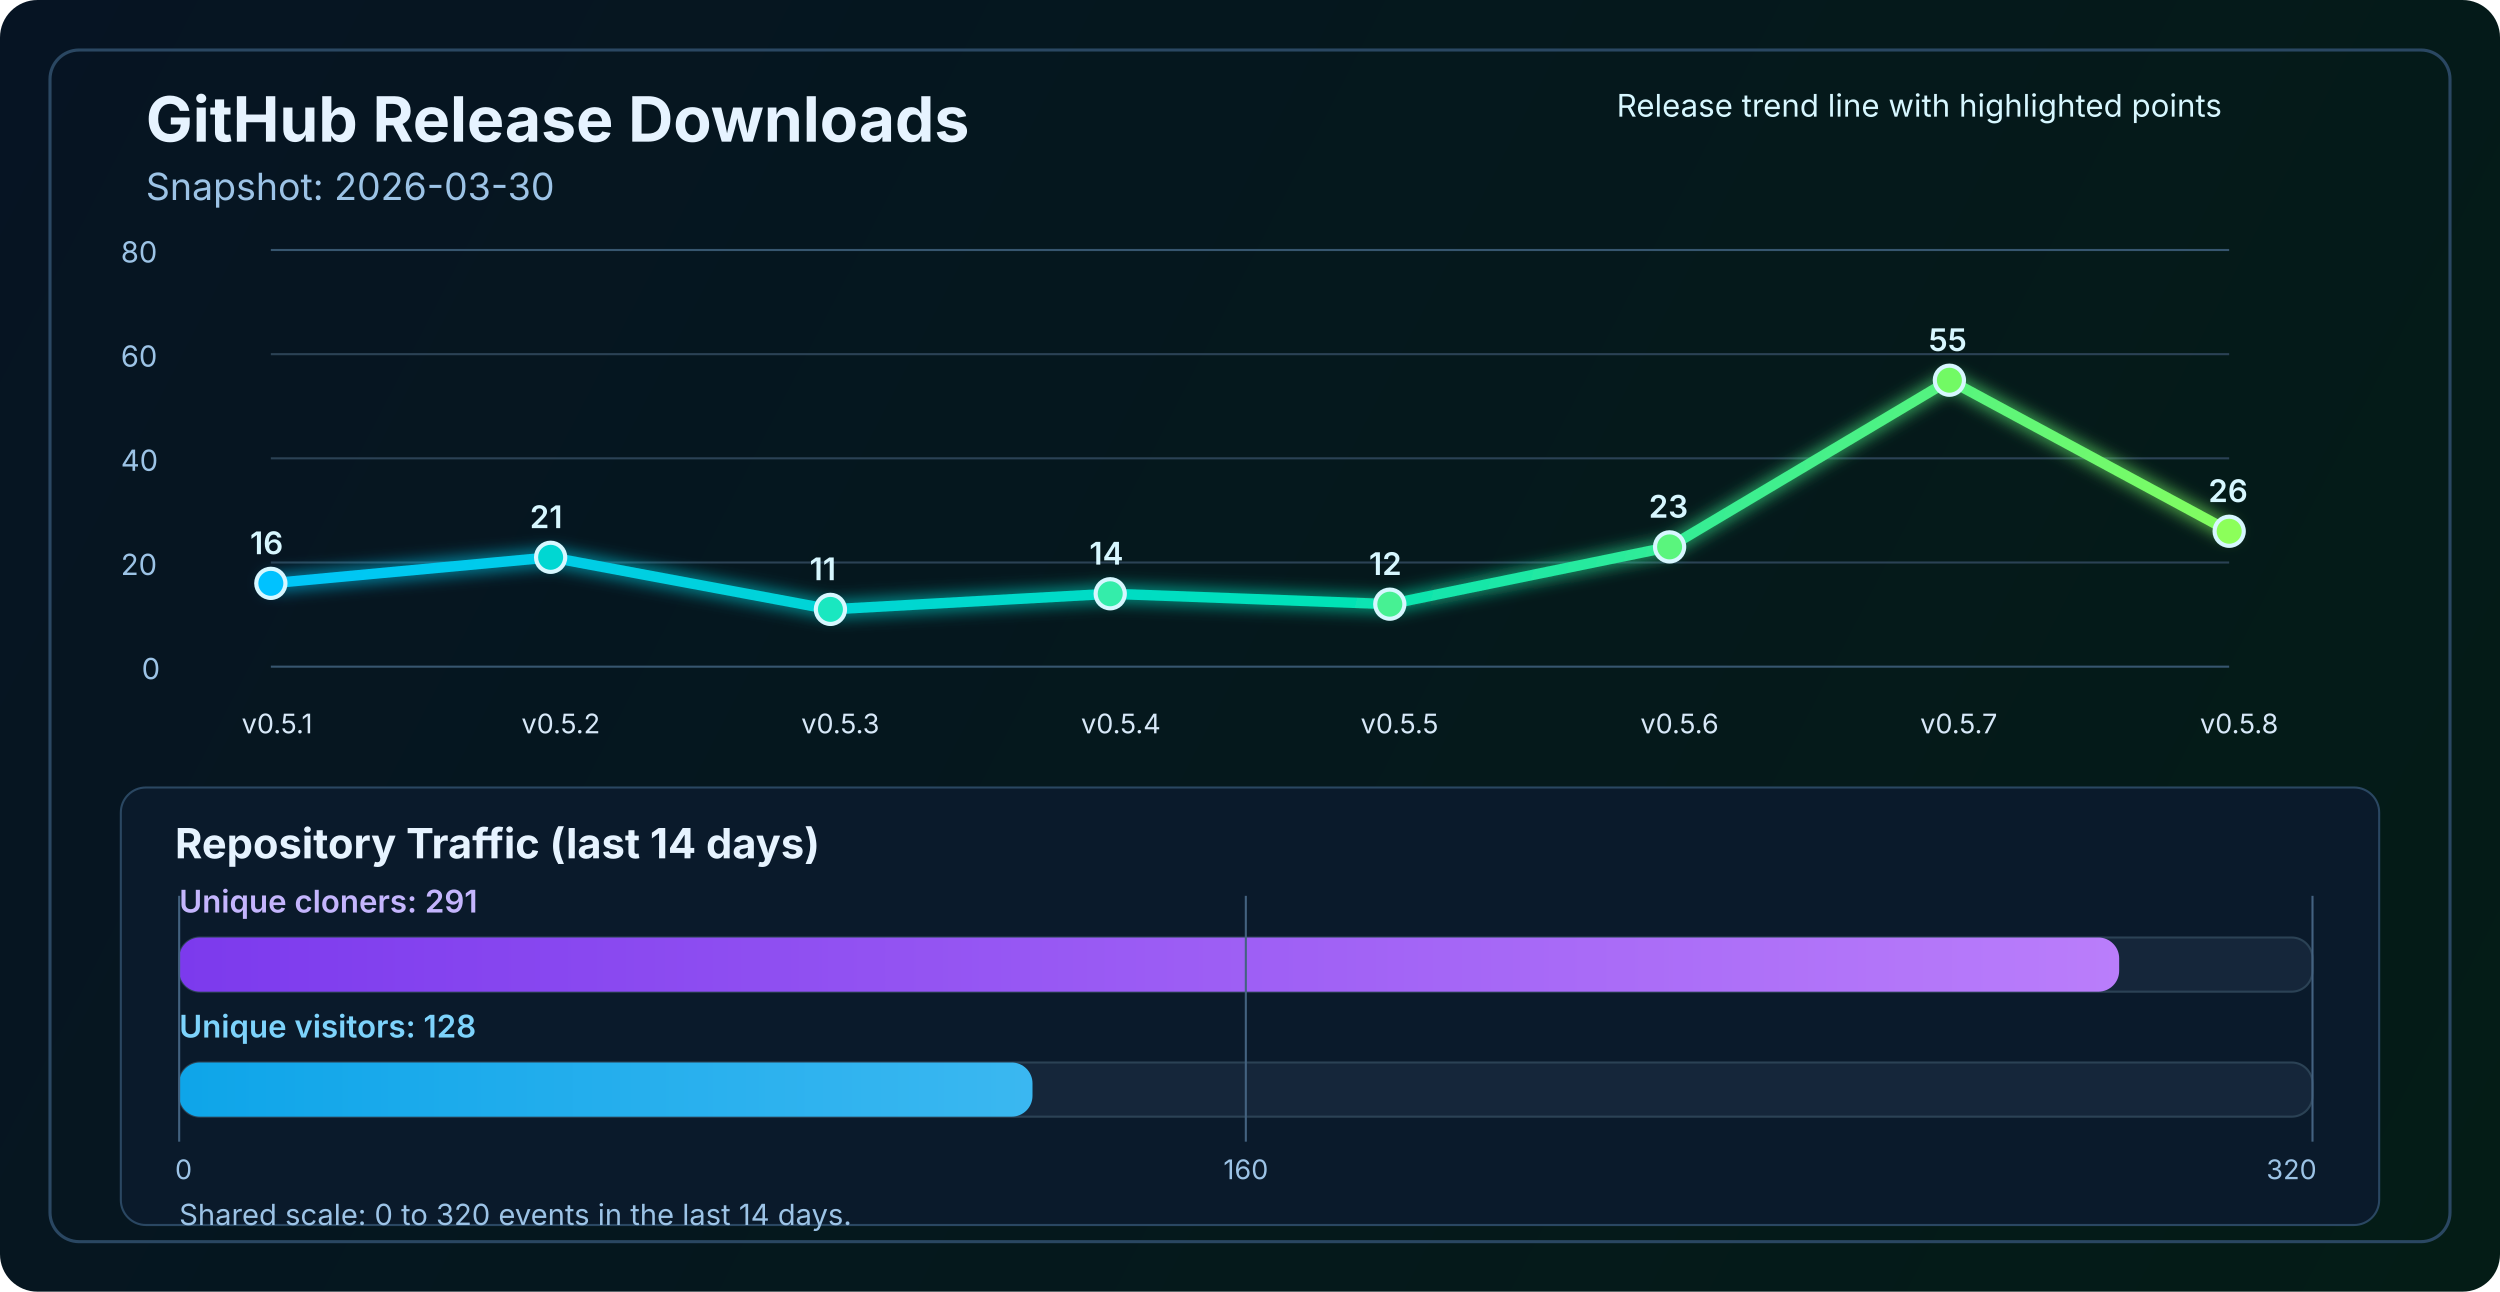
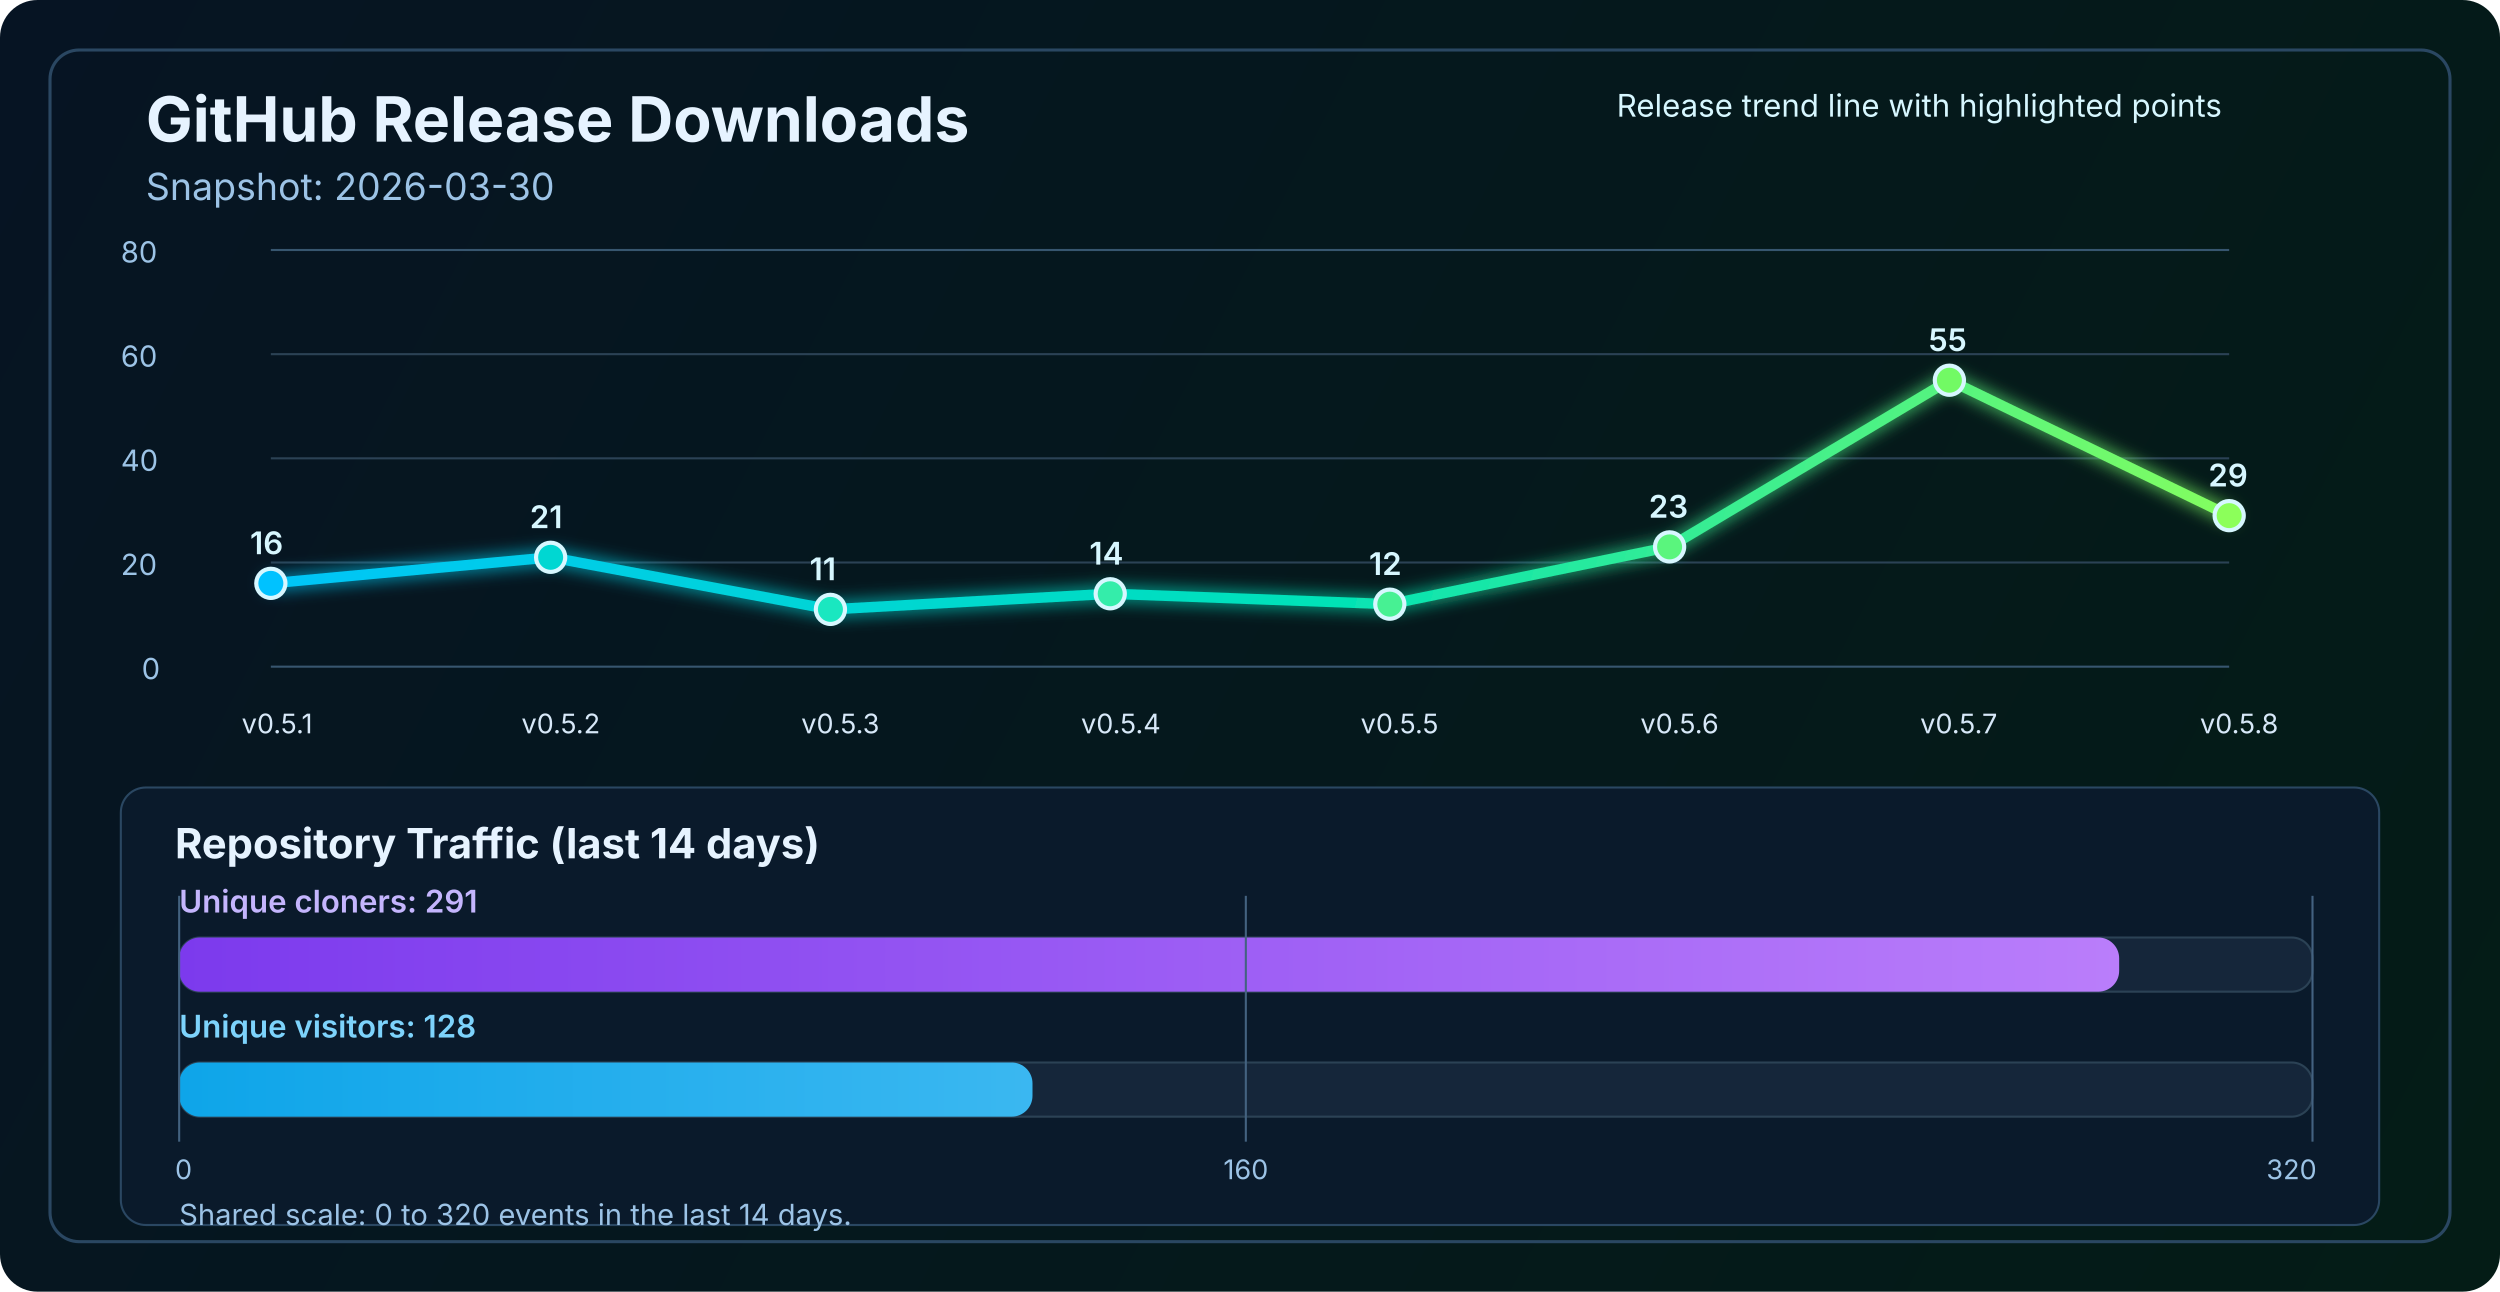
<svg xmlns="http://www.w3.org/2000/svg" width="1200" height="620" viewBox="0 0 1200 620" fill="none" role="img" aria-labelledby="title desc">
  <defs>
    <linearGradient id="bg" x1="0" y1="0" x2="1200" y2="620" gradientUnits="userSpaceOnUse">
      <stop stop-color="#061423" />
      <stop offset="1" stop-color="#041C16" />
    </linearGradient>
    <linearGradient id="line" x1="130" y1="86" x2="1070" y2="340" gradientUnits="userSpaceOnUse">
      <stop stop-color="#00C2FF" />
      <stop offset="0.55" stop-color="#00E2B8" />
      <stop offset="1" stop-color="#8CFF5A" />
    </linearGradient>
    <linearGradient id="cloneFill" x1="86" y1="450" x2="1110" y2="450" gradientUnits="userSpaceOnUse">
      <stop stop-color="#7C3AED" />
      <stop offset="1" stop-color="#C084FC" />
    </linearGradient>
    <linearGradient id="viewFill" x1="86" y1="482" x2="1110" y2="482" gradientUnits="userSpaceOnUse">
      <stop stop-color="#0EA5E9" />
      <stop offset="1" stop-color="#7DD3FC" />
    </linearGradient>
    <filter id="glow" x="-50%" y="-50%" width="200%" height="200%">
      <feGaussianBlur stdDeviation="4" result="blur" />
      <feMerge>
        <feMergeNode in="blur" />
        <feMergeNode in="SourceGraphic" />
      </feMerge>
    </filter>
  </defs>
  <rect width="1200" height="620" rx="18" fill="url(#bg)" />
  <rect x="24" y="24" width="1152" height="572" rx="14" stroke="#2A4762" stroke-width="1.5" />
  <text x="70" y="68" fill="#E6F3FF" font-size="30" font-family="SF Pro Display, -apple-system, BlinkMacSystemFont, Segoe UI, sans-serif" font-weight="700">GitHub Release Downloads</text>
  <text x="70" y="96" fill="#9CC3E6" font-size="18" font-family="SF Pro Text, -apple-system, BlinkMacSystemFont, Segoe UI, sans-serif">Snapshot: 2026-03-30</text>
  <line x1="130" y1="320.0" x2="1070" y2="320.0" stroke="#37566F" stroke-width="1" />
  <line x1="130" y1="270.0" x2="1070" y2="270.0" stroke="#2B4255" stroke-width="1" />
  <line x1="130" y1="220.0" x2="1070" y2="220.0" stroke="#2B4255" stroke-width="1" />
  <line x1="130" y1="170.0" x2="1070" y2="170.0" stroke="#2B4255" stroke-width="1" />
  <line x1="130" y1="120.0" x2="1070" y2="120.0" stroke="#37566F" stroke-width="1" />
  <text x="68" y="326.0" fill="#9CC3E6" font-size="14" font-family="SF Pro Text, -apple-system, BlinkMacSystemFont, Segoe UI, sans-serif">0</text>
  <text x="58" y="276.0" fill="#9CC3E6" font-size="14" font-family="SF Pro Text, -apple-system, BlinkMacSystemFont, Segoe UI, sans-serif">20</text>
  <text x="58" y="226.0" fill="#9CC3E6" font-size="14" font-family="SF Pro Text, -apple-system, BlinkMacSystemFont, Segoe UI, sans-serif">40</text>
  <text x="58" y="176.0" fill="#9CC3E6" font-size="14" font-family="SF Pro Text, -apple-system, BlinkMacSystemFont, Segoe UI, sans-serif">60</text>
  <text x="58" y="126.0" fill="#9CC3E6" font-size="14" font-family="SF Pro Text, -apple-system, BlinkMacSystemFont, Segoe UI, sans-serif">80</text>
-   <polyline points="130.0,280.0 264.3,267.5 398.6,292.5 532.9,285.0 667.1,290.0 801.4,262.5 935.7,182.5 1070.0,255.0" fill="none" stroke="url(#line)" stroke-width="5" stroke-linecap="round" stroke-linejoin="round" filter="url(#glow)" />
+   <polyline points="130.0,280.0 264.3,267.5 398.6,292.5 532.9,285.0 667.1,290.0 801.4,262.5 935.7,182.5 1070.0,247.5" fill="none" stroke="url(#line)" stroke-width="5" stroke-linecap="round" stroke-linejoin="round" filter="url(#glow)" />
  <circle cx="130.0" cy="280.0" r="7" fill="#00C2FF" stroke="#D7F7FF" stroke-width="2" />
  <circle cx="264.3" cy="267.5" r="7" fill="#00D7D2" stroke="#D7F7FF" stroke-width="2" />
  <circle cx="398.6" cy="292.5" r="7" fill="#1AE7C0" stroke="#D7F7FF" stroke-width="2" />
  <circle cx="532.9" cy="285.0" r="7" fill="#34EDAA" stroke="#D7F7FF" stroke-width="2" />
  <circle cx="667.1" cy="290.0" r="7" fill="#47F193" stroke="#D7F7FF" stroke-width="2" />
  <circle cx="801.4" cy="262.5" r="7" fill="#5AF57D" stroke="#D7F7FF" stroke-width="2" />
  <circle cx="935.7" cy="182.5" r="7" fill="#72FA64" stroke="#D7F7FF" stroke-width="2" />
-   <circle cx="1070.0" cy="255.0" r="7" fill="#8CFF5A" stroke="#D7F7FF" stroke-width="2" />
+   <circle cx="1070.0" cy="247.5" r="7" fill="#8CFF5A" stroke="#D7F7FF" stroke-width="2" />
  <text x="116.0" y="352" fill="#D7E8F8" font-size="13" font-family="SF Pro Text, -apple-system, BlinkMacSystemFont, Segoe UI, sans-serif">v0.5.1</text>
  <text x="250.3" y="352" fill="#D7E8F8" font-size="13" font-family="SF Pro Text, -apple-system, BlinkMacSystemFont, Segoe UI, sans-serif">v0.5.2</text>
  <text x="384.6" y="352" fill="#D7E8F8" font-size="13" font-family="SF Pro Text, -apple-system, BlinkMacSystemFont, Segoe UI, sans-serif">v0.5.3</text>
  <text x="518.9" y="352" fill="#D7E8F8" font-size="13" font-family="SF Pro Text, -apple-system, BlinkMacSystemFont, Segoe UI, sans-serif">v0.5.4</text>
  <text x="653.1" y="352" fill="#D7E8F8" font-size="13" font-family="SF Pro Text, -apple-system, BlinkMacSystemFont, Segoe UI, sans-serif">v0.5.5</text>
  <text x="787.4" y="352" fill="#D7E8F8" font-size="13" font-family="SF Pro Text, -apple-system, BlinkMacSystemFont, Segoe UI, sans-serif">v0.5.6</text>
  <text x="921.7" y="352" fill="#D7E8F8" font-size="13" font-family="SF Pro Text, -apple-system, BlinkMacSystemFont, Segoe UI, sans-serif">v0.5.7</text>
  <text x="1056.0" y="352" fill="#D7E8F8" font-size="13" font-family="SF Pro Text, -apple-system, BlinkMacSystemFont, Segoe UI, sans-serif">v0.5.8</text>
  <text x="120.0" y="266.0" fill="#D7F7FF" font-size="15" font-family="SF Pro Text, -apple-system, BlinkMacSystemFont, Segoe UI, sans-serif" font-weight="600">16</text>
  <text x="254.3" y="253.5" fill="#D7F7FF" font-size="15" font-family="SF Pro Text, -apple-system, BlinkMacSystemFont, Segoe UI, sans-serif" font-weight="600">21</text>
  <text x="388.6" y="278.5" fill="#D7F7FF" font-size="15" font-family="SF Pro Text, -apple-system, BlinkMacSystemFont, Segoe UI, sans-serif" font-weight="600">11</text>
  <text x="522.9" y="271.0" fill="#D7F7FF" font-size="15" font-family="SF Pro Text, -apple-system, BlinkMacSystemFont, Segoe UI, sans-serif" font-weight="600">14</text>
  <text x="657.1" y="276.0" fill="#D7F7FF" font-size="15" font-family="SF Pro Text, -apple-system, BlinkMacSystemFont, Segoe UI, sans-serif" font-weight="600">12</text>
  <text x="791.4" y="248.5" fill="#D7F7FF" font-size="15" font-family="SF Pro Text, -apple-system, BlinkMacSystemFont, Segoe UI, sans-serif" font-weight="600">23</text>
  <text x="925.7" y="168.5" fill="#D7F7FF" font-size="15" font-family="SF Pro Text, -apple-system, BlinkMacSystemFont, Segoe UI, sans-serif" font-weight="600">55</text>
-   <text x="1060.0" y="241.0" fill="#D7F7FF" font-size="15" font-family="SF Pro Text, -apple-system, BlinkMacSystemFont, Segoe UI, sans-serif" font-weight="600">26</text>
+   <text x="1060.0" y="233.5" fill="#D7F7FF" font-size="15" font-family="SF Pro Text, -apple-system, BlinkMacSystemFont, Segoe UI, sans-serif" font-weight="600">29</text>
  <text x="776" y="56" fill="#D7F7FF" font-size="15" font-family="SF Pro Text, -apple-system, BlinkMacSystemFont, Segoe UI, sans-serif">Release trend line with highlighted points</text>
  <rect x="58" y="378" width="1084" height="210" rx="12" fill="#0A1A2B" stroke="#2A4762" stroke-width="1" />
  <text x="84" y="412" fill="#E6F3FF" font-size="20" font-family="SF Pro Text, -apple-system, BlinkMacSystemFont, Segoe UI, sans-serif" font-weight="700">Repository Traffic (last 14 days)</text>
  <text x="86" y="438" fill="#C4B5FD" font-size="15" font-family="SF Pro Text, -apple-system, BlinkMacSystemFont, Segoe UI, sans-serif" font-weight="600">Unique cloners: 291</text>
  <rect x="86" y="450" width="1024" height="26" rx="10" fill="#15263A" stroke="#2B4255" stroke-width="1" />
  <rect x="86" y="450" width="931.2" height="26" rx="10" fill="url(#cloneFill)" />
  <text x="86" y="498" fill="#7DD3FC" font-size="15" font-family="SF Pro Text, -apple-system, BlinkMacSystemFont, Segoe UI, sans-serif" font-weight="600">Unique visitors: 128</text>
  <rect x="86" y="510" width="1024" height="26" rx="10" fill="#15263A" stroke="#2B4255" stroke-width="1" />
  <rect x="86" y="510" width="409.6" height="26" rx="10" fill="url(#viewFill)" />
  <line x1="86" y1="430" x2="86" y2="548" stroke="#436280" stroke-width="1" />
  <line x1="598.0" y1="430" x2="598.0" y2="548" stroke="#436280" stroke-width="1" />
  <line x1="1110" y1="430" x2="1110" y2="548" stroke="#436280" stroke-width="1" />
  <text x="84" y="566" text-anchor="start" fill="#9CC3E6" font-size="13" font-family="SF Pro Text, -apple-system, BlinkMacSystemFont, Segoe UI, sans-serif">0</text>
  <text x="598.0" y="566" text-anchor="middle" fill="#9CC3E6" font-size="13" font-family="SF Pro Text, -apple-system, BlinkMacSystemFont, Segoe UI, sans-serif">160</text>
  <text x="1112" y="566" text-anchor="end" fill="#9CC3E6" font-size="13" font-family="SF Pro Text, -apple-system, BlinkMacSystemFont, Segoe UI, sans-serif">320</text>
  <text x="86" y="588" fill="#9CC3E6" font-size="14" font-family="SF Pro Text, -apple-system, BlinkMacSystemFont, Segoe UI, sans-serif">Shared scale: 0 to 320 events in the last 14 days.</text>
</svg>
